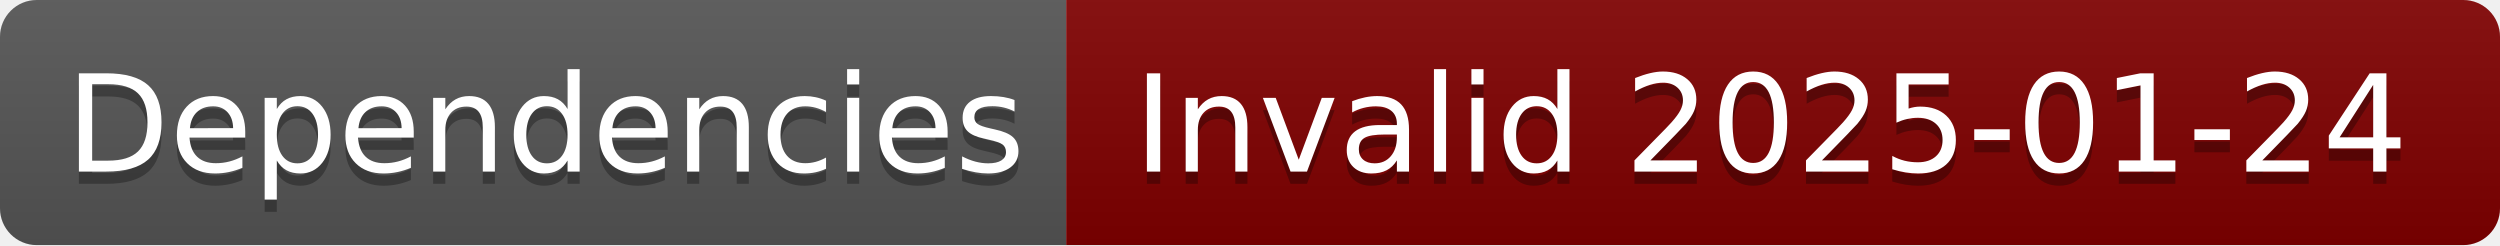
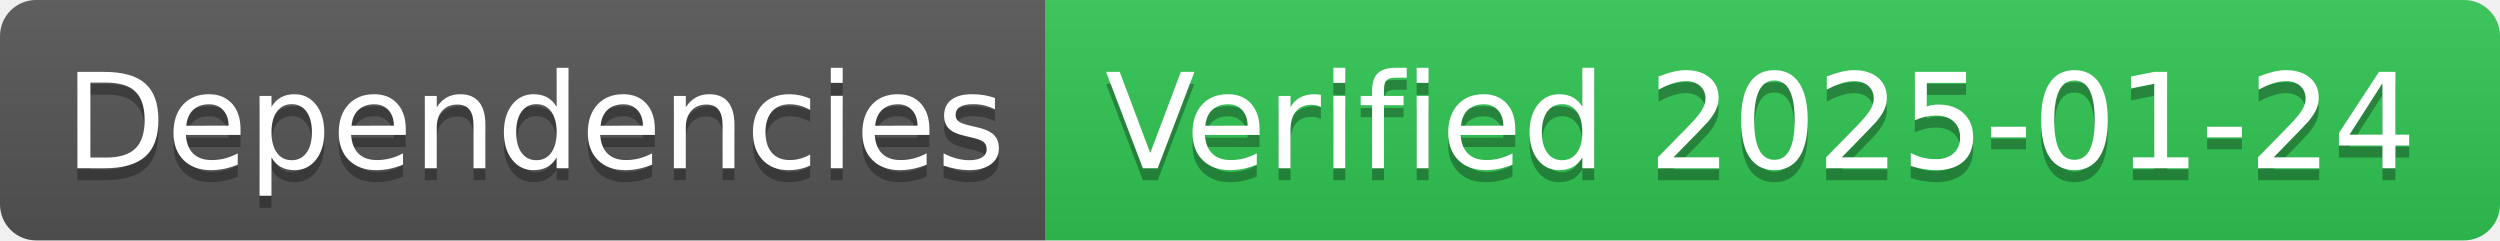
- <svg xmlns="http://www.w3.org/2000/svg" width="204" height="20" role="img" aria-label="Dependencies: Invalid 2025-01-24">
+ <svg xmlns="http://www.w3.org/2000/svg" width="208" height="20" role="img" aria-label="Dependencies: Verified 2025-01-24">
  <linearGradient id="s" x2="0" y2="100%">
    <stop offset="0" stop-color="#bbb" stop-opacity=".1" />
    <stop offset="1" stop-opacity=".1" />
  </linearGradient>
  <clipPath id="r">
-     <rect width="204" height="20" rx="3" fill="#fff" />
+     <rect width="208" height="20" rx="3" fill="#fff" />
  </clipPath>
  <g clip-path="url(#r)">
    <rect width="87" height="20" fill="#555" />
-     <rect x="87" width="117" height="20" fill="#800000" />
-     <rect width="204" height="20" fill="url(#s)" />
+     <rect x="87" width="121" height="20" fill="#31c653" />
+     <rect width="208" height="20" fill="url(#s)" />
  </g>
  <g fill="#fff" text-anchor="middle" font-family="Verdana,Geneva,DejaVu Sans,sans-serif" text-rendering="geometricPrecision" font-size="110">
    <text aria-hidden="true" x="445" y="150" fill="#010101" fill-opacity=".3" transform="scale(.1)" textLength="770">Dependencies</text>
    <text x="445" y="140" transform="scale(.1)" fill="#fff" textLength="770">Dependencies</text>
-     <text aria-hidden="true" x="1445" y="150" fill="#010101" fill-opacity=".3" transform="scale(.1)" textLength="1070">Invalid 2025-01-24</text>
-     <text x="1445" y="140" transform="scale(.1)" fill="#fff" textLength="1070">Invalid 2025-01-24</text>
+     <text aria-hidden="true" x="1465" y="150" fill="#010101" fill-opacity=".3" transform="scale(.1)" textLength="1110">Verified 2025-01-24</text>
+     <text x="1465" y="140" transform="scale(.1)" fill="#fff" textLength="1110">Verified 2025-01-24</text>
  </g>
</svg>
